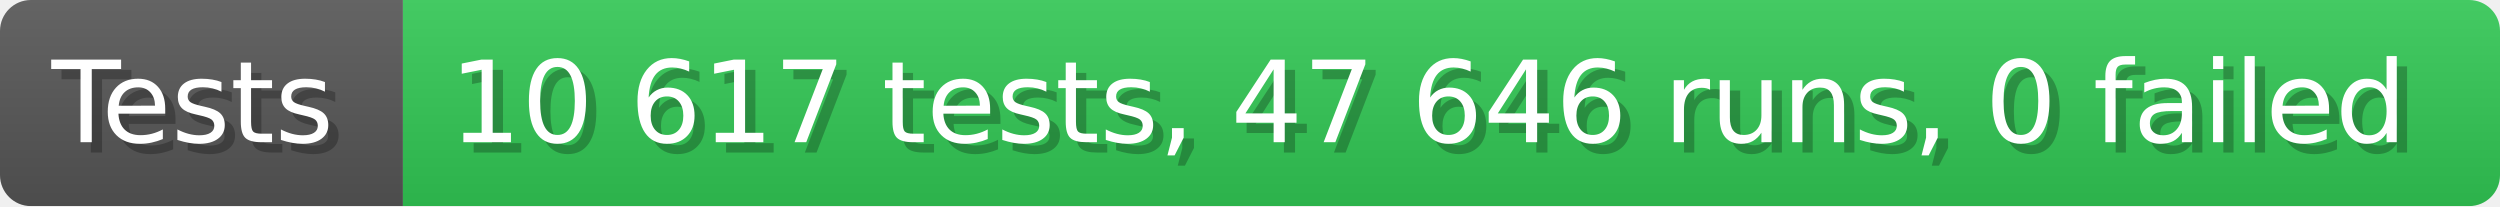
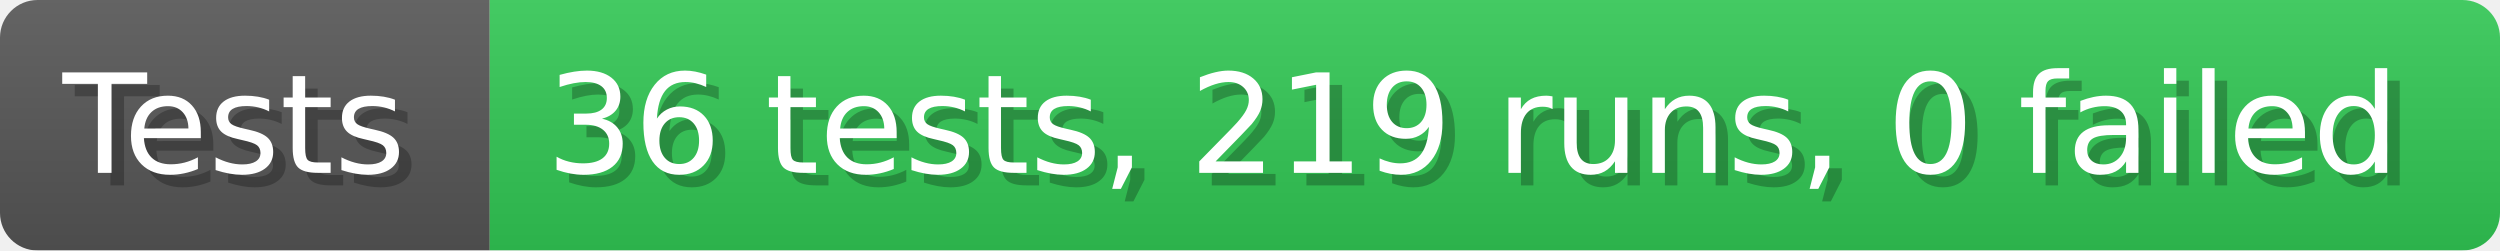
- <svg xmlns="http://www.w3.org/2000/svg" width="242.6" height="20" viewBox="0 0 2426 200" role="img" aria-label="Tests: 10 617 tests, 47 646 runs, 0 failed">
+ <svg xmlns="http://www.w3.org/2000/svg" width="199.6" height="20" viewBox="0 0 1996 200" role="img" aria-label="Tests: 36 tests, 219 runs, 0 failed">
  <linearGradient id="a" x2="0" y2="100%">
    <stop offset="0" stop-opacity=".1" stop-color="#EEE" />
    <stop offset="1" stop-opacity=".1" />
  </linearGradient>
  <mask id="m">
-     <rect width="2426" height="200" rx="30" fill="#FFF" />
+     <rect width="1996" height="200" rx="30" fill="#FFF" />
  </mask>
  <g mask="url(#m)">
    <rect width="391" height="200" fill="#555" />
-     <rect width="2035" height="200" fill="#31c653" x="391" />
-     <rect width="2426" height="200" fill="url(#a)" />
+     <rect width="1605" height="200" fill="#31c653" x="391" />
+     <rect width="1996" height="200" fill="url(#a)" />
  </g>
  <g aria-hidden="true" fill="#fff" text-anchor="start" font-family="Verdana,DejaVu Sans,sans-serif" font-size="110">
    <text x="60" y="148" textLength="291" fill="#000" opacity="0.25">Tests</text>
    <text x="50" y="138" textLength="291">Tests</text>
-     <text x="446" y="148" textLength="1935" fill="#000" opacity="0.25">10 617 tests, 47 646 runs, 0 failed</text>
-     <text x="436" y="138" textLength="1935">10 617 tests, 47 646 runs, 0 failed</text>
+     <text x="446" y="148" textLength="1505" fill="#000" opacity="0.25">36 tests, 219 runs, 0 failed</text>
+     <text x="436" y="138" textLength="1505">36 tests, 219 runs, 0 failed</text>
  </g>
</svg>
